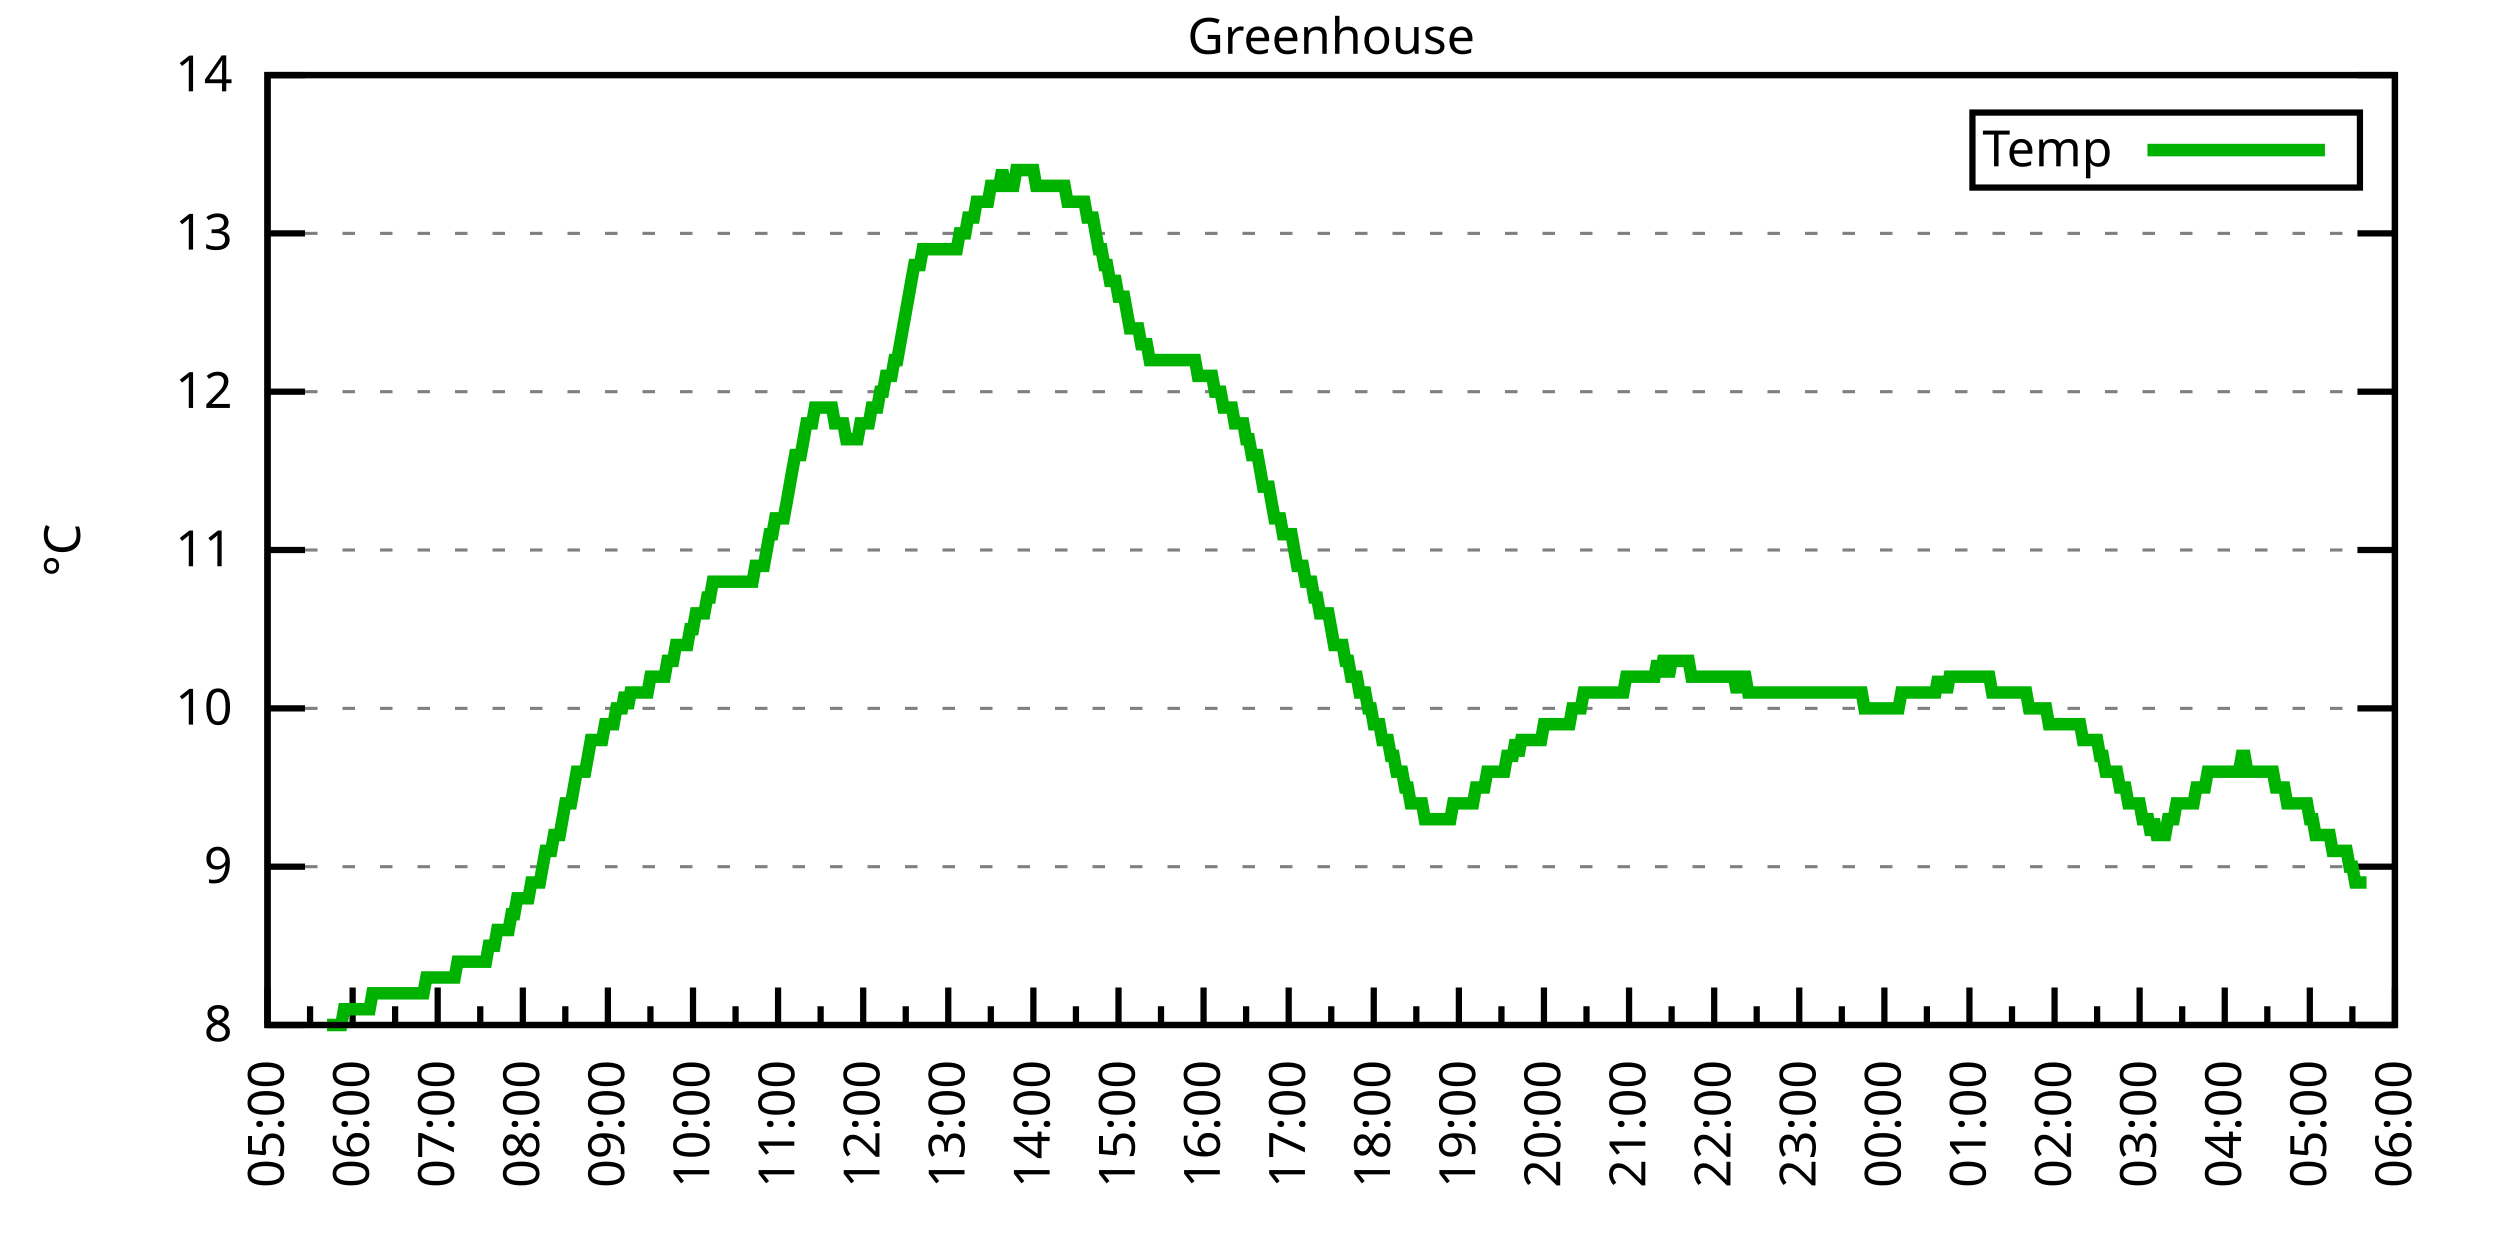
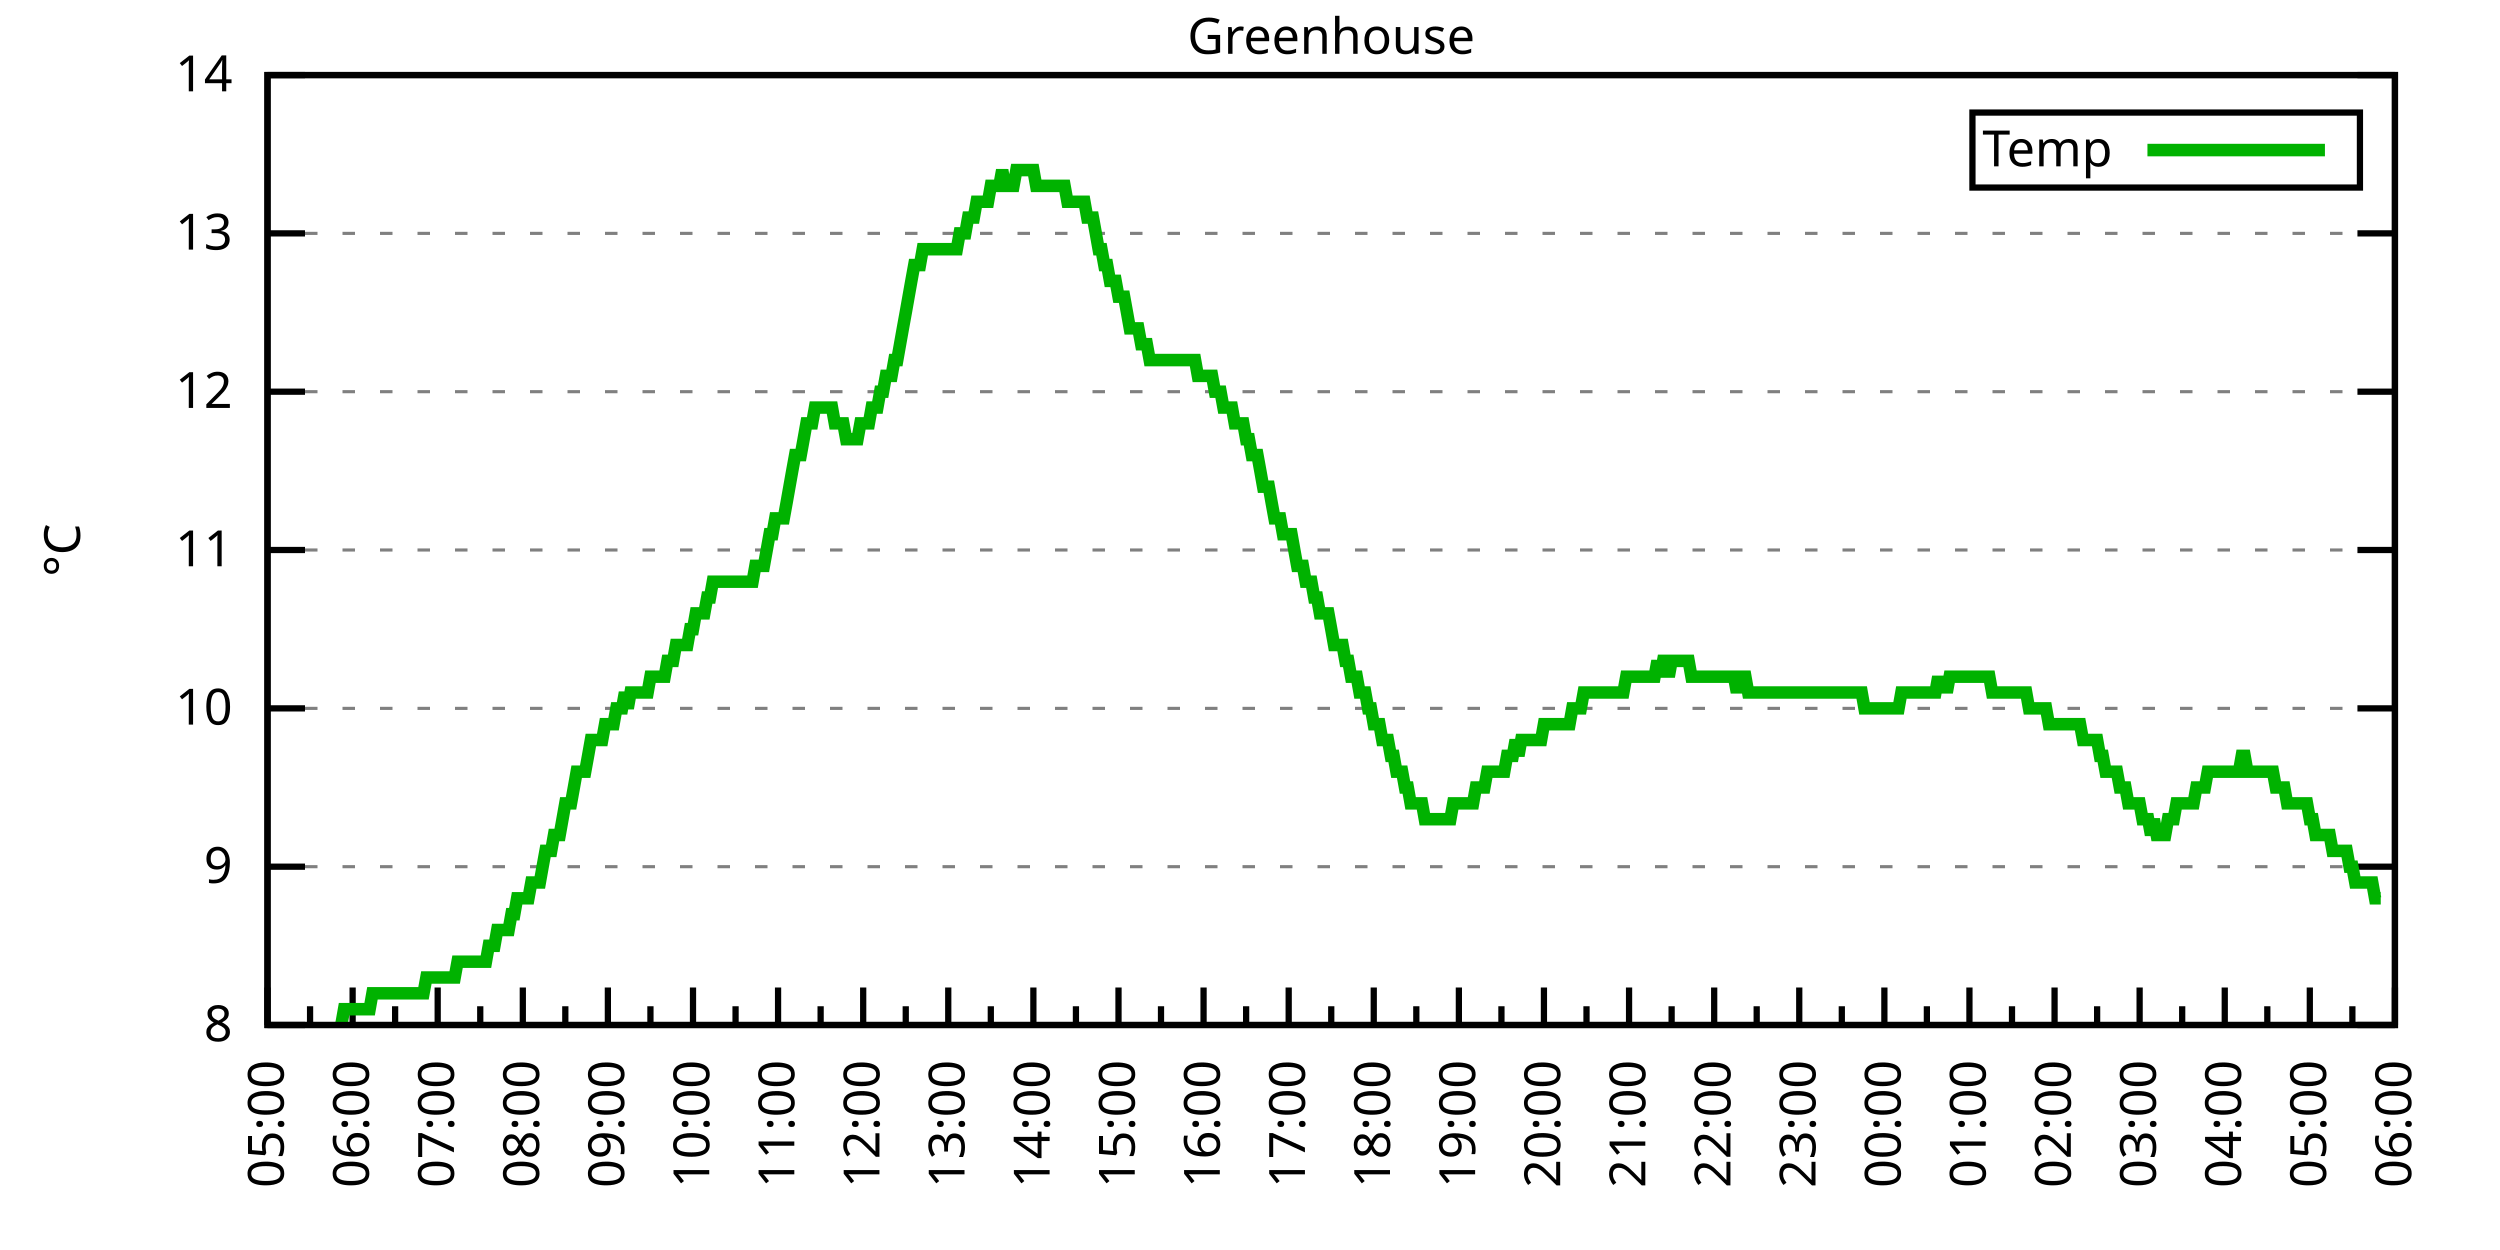
<svg xmlns="http://www.w3.org/2000/svg" xmlns:xlink="http://www.w3.org/1999/xlink" width="400" height="200" viewBox="0 0 400 200">
  <g id="gnuplot_canvas">
    <rect x="0" y="0" width="400" height="200" fill="none" />
    <defs>
      <circle id="gpDot" r="0.5" stroke-width="0.5" stroke="currentColor" />
      <path id="gpPt0" stroke-width="0.333" stroke="currentColor" d="M-1,0 h2 M0,-1 v2" />
      <path id="gpPt1" stroke-width="0.333" stroke="currentColor" d="M-1,-1 L1,1 M1,-1 L-1,1" />
      <path id="gpPt2" stroke-width="0.333" stroke="currentColor" d="M-1,0 L1,0 M0,-1 L0,1 M-1,-1 L1,1 M-1,1 L1,-1" />
      <rect id="gpPt3" stroke-width="0.333" stroke="currentColor" x="-1" y="-1" width="2" height="2" />
      <rect id="gpPt4" stroke-width="0.333" stroke="currentColor" fill="currentColor" x="-1" y="-1" width="2" height="2" />
      <circle id="gpPt5" stroke-width="0.333" stroke="currentColor" cx="0" cy="0" r="1" />
      <use xlink:href="#gpPt5" id="gpPt6" fill="currentColor" stroke="none" />
      <path id="gpPt7" stroke-width="0.333" stroke="currentColor" d="M0,-1.33 L-1.33,0.67 L1.33,0.67 z" />
      <use xlink:href="#gpPt7" id="gpPt8" fill="currentColor" stroke="none" />
      <use xlink:href="#gpPt7" id="gpPt9" stroke="currentColor" transform="rotate(180)" />
      <use xlink:href="#gpPt9" id="gpPt10" fill="currentColor" stroke="none" />
      <use xlink:href="#gpPt3" id="gpPt11" stroke="currentColor" transform="rotate(45)" />
      <use xlink:href="#gpPt11" id="gpPt12" fill="currentColor" stroke="none" />
      <path id="gpPt13" stroke-width="0.333" stroke="currentColor" d="M0,1.330 L1.265,0.411 L0.782,-1.067 L-0.782,-1.076 L-1.265,0.411 z" />
      <use xlink:href="#gpPt13" id="gpPt14" fill="currentColor" stroke="none" />
      <filter id="textbox" filterUnits="objectBoundingBox" x="0" y="0" height="1" width="1">
        <feFlood flood-color="white" flood-opacity="1" result="bgnd" />
        <feComposite in="SourceGraphic" in2="bgnd" operator="atop" />
      </filter>
      <filter id="greybox" filterUnits="objectBoundingBox" x="0" y="0" height="1" width="1">
        <feFlood flood-color="lightgrey" flood-opacity="1" result="grey" />
        <feComposite in="SourceGraphic" in2="grey" operator="atop" />
      </filter>
    </defs>
    <g fill="none" color="white" stroke="currentColor" stroke-width="1.00" stroke-linecap="butt" stroke-linejoin="miter">
</g>
    <g fill="none" color="black" stroke="currentColor" stroke-width="1.00" stroke-linecap="butt" stroke-linejoin="miter">
      <g stroke="none" shape-rendering="crispEdges">
        <polygon fill="rgb(255, 255, 255)" points="42.80,164.00 383.18,164.00 383.18,12.02 42.80,12.02 " />
      </g>
    </g>
    <g fill="none" color="black" stroke="currentColor" stroke-width="1.00" stroke-linecap="butt" stroke-linejoin="miter">
</g>
    <g fill="none" color="black" stroke="black" stroke-width="0.50" stroke-linecap="butt" stroke-linejoin="miter">
</g>
    <g fill="none" color="gray" stroke="currentColor" stroke-width="0.50" stroke-linecap="butt" stroke-linejoin="miter">
      <path stroke="gray" stroke-dasharray="2,4" class="gridline" d="M42.80,164.00 L383.19,164.00  " />
    </g>
    <g fill="none" color="gray" stroke="gray" stroke-width="1.00" stroke-linecap="butt" stroke-linejoin="miter">
</g>
    <g fill="none" color="black" stroke="currentColor" stroke-width="1.00" stroke-linecap="butt" stroke-linejoin="miter">
      <path stroke="black" d="M42.80,164.00 L48.80,164.00 M383.19,164.00 L377.19,164.00  " />
      <g transform="translate(37.20,166.60)" stroke="none" fill="black" font-family="Sans" font-size="8.00" text-anchor="end">
        <text>
          <tspan font-family="Sans"> 8</tspan>
        </text>
      </g>
    </g>
    <g fill="none" color="black" stroke="currentColor" stroke-width="1.00" stroke-linecap="butt" stroke-linejoin="miter">
</g>
    <g fill="none" color="black" stroke="black" stroke-width="0.50" stroke-linecap="butt" stroke-linejoin="miter">
</g>
    <g fill="none" color="gray" stroke="currentColor" stroke-width="0.50" stroke-linecap="butt" stroke-linejoin="miter">
      <path stroke="gray" stroke-dasharray="2,4" class="gridline" d="M42.80,138.67 L383.19,138.67  " />
    </g>
    <g fill="none" color="gray" stroke="gray" stroke-width="1.00" stroke-linecap="butt" stroke-linejoin="miter">
</g>
    <g fill="none" color="black" stroke="currentColor" stroke-width="1.00" stroke-linecap="butt" stroke-linejoin="miter">
      <path stroke="black" d="M42.80,138.67 L48.80,138.67 M383.19,138.67 L377.19,138.67  " />
      <g transform="translate(37.20,141.27)" stroke="none" fill="black" font-family="Sans" font-size="8.00" text-anchor="end">
        <text>
          <tspan font-family="Sans"> 9</tspan>
        </text>
      </g>
    </g>
    <g fill="none" color="black" stroke="currentColor" stroke-width="1.00" stroke-linecap="butt" stroke-linejoin="miter">
</g>
    <g fill="none" color="black" stroke="black" stroke-width="0.50" stroke-linecap="butt" stroke-linejoin="miter">
</g>
    <g fill="none" color="gray" stroke="currentColor" stroke-width="0.50" stroke-linecap="butt" stroke-linejoin="miter">
      <path stroke="gray" stroke-dasharray="2,4" class="gridline" d="M42.80,113.34 L383.19,113.34  " />
    </g>
    <g fill="none" color="gray" stroke="gray" stroke-width="1.00" stroke-linecap="butt" stroke-linejoin="miter">
</g>
    <g fill="none" color="black" stroke="currentColor" stroke-width="1.00" stroke-linecap="butt" stroke-linejoin="miter">
      <path stroke="black" d="M42.80,113.34 L48.80,113.34 M383.19,113.34 L377.19,113.34  " />
      <g transform="translate(37.20,115.94)" stroke="none" fill="black" font-family="Sans" font-size="8.00" text-anchor="end">
        <text>
          <tspan font-family="Sans"> 10</tspan>
        </text>
      </g>
    </g>
    <g fill="none" color="black" stroke="currentColor" stroke-width="1.00" stroke-linecap="butt" stroke-linejoin="miter">
</g>
    <g fill="none" color="black" stroke="black" stroke-width="0.50" stroke-linecap="butt" stroke-linejoin="miter">
</g>
    <g fill="none" color="gray" stroke="currentColor" stroke-width="0.50" stroke-linecap="butt" stroke-linejoin="miter">
      <path stroke="gray" stroke-dasharray="2,4" class="gridline" d="M42.80,88.00 L383.19,88.00  " />
    </g>
    <g fill="none" color="gray" stroke="gray" stroke-width="1.00" stroke-linecap="butt" stroke-linejoin="miter">
</g>
    <g fill="none" color="black" stroke="currentColor" stroke-width="1.00" stroke-linecap="butt" stroke-linejoin="miter">
      <path stroke="black" d="M42.80,88.00 L48.80,88.00 M383.19,88.00 L377.19,88.00  " />
      <g transform="translate(37.20,90.60)" stroke="none" fill="black" font-family="Sans" font-size="8.00" text-anchor="end">
        <text>
          <tspan font-family="Sans"> 11</tspan>
        </text>
      </g>
    </g>
    <g fill="none" color="black" stroke="currentColor" stroke-width="1.00" stroke-linecap="butt" stroke-linejoin="miter">
</g>
    <g fill="none" color="black" stroke="black" stroke-width="0.50" stroke-linecap="butt" stroke-linejoin="miter">
</g>
    <g fill="none" color="gray" stroke="currentColor" stroke-width="0.50" stroke-linecap="butt" stroke-linejoin="miter">
      <path stroke="gray" stroke-dasharray="2,4" class="gridline" d="M42.80,62.67 L383.19,62.67  " />
    </g>
    <g fill="none" color="gray" stroke="gray" stroke-width="1.00" stroke-linecap="butt" stroke-linejoin="miter">
</g>
    <g fill="none" color="black" stroke="currentColor" stroke-width="1.00" stroke-linecap="butt" stroke-linejoin="miter">
      <path stroke="black" d="M42.80,62.67 L48.80,62.67 M383.19,62.67 L377.19,62.67  " />
      <g transform="translate(37.20,65.27)" stroke="none" fill="black" font-family="Sans" font-size="8.00" text-anchor="end">
        <text>
          <tspan font-family="Sans"> 12</tspan>
        </text>
      </g>
    </g>
    <g fill="none" color="black" stroke="currentColor" stroke-width="1.00" stroke-linecap="butt" stroke-linejoin="miter">
</g>
    <g fill="none" color="black" stroke="black" stroke-width="0.50" stroke-linecap="butt" stroke-linejoin="miter">
</g>
    <g fill="none" color="gray" stroke="currentColor" stroke-width="0.50" stroke-linecap="butt" stroke-linejoin="miter">
      <path stroke="gray" stroke-dasharray="2,4" class="gridline" d="M42.80,37.34 L383.19,37.34  " />
    </g>
    <g fill="none" color="gray" stroke="gray" stroke-width="1.00" stroke-linecap="butt" stroke-linejoin="miter">
</g>
    <g fill="none" color="black" stroke="currentColor" stroke-width="1.00" stroke-linecap="butt" stroke-linejoin="miter">
      <path stroke="black" d="M42.80,37.34 L48.80,37.34 M383.19,37.34 L377.19,37.34  " />
      <g transform="translate(37.20,39.94)" stroke="none" fill="black" font-family="Sans" font-size="8.00" text-anchor="end">
        <text>
          <tspan font-family="Sans"> 13</tspan>
        </text>
      </g>
    </g>
    <g fill="none" color="black" stroke="currentColor" stroke-width="1.00" stroke-linecap="butt" stroke-linejoin="miter">
</g>
    <g fill="none" color="black" stroke="black" stroke-width="0.50" stroke-linecap="butt" stroke-linejoin="miter">
</g>
    <g fill="none" color="gray" stroke="currentColor" stroke-width="0.50" stroke-linecap="butt" stroke-linejoin="miter">
      <path stroke="gray" stroke-dasharray="2,4" class="gridline" d="M42.80,12.01 L383.19,12.01  " />
    </g>
    <g fill="none" color="gray" stroke="gray" stroke-width="1.00" stroke-linecap="butt" stroke-linejoin="miter">
</g>
    <g fill="none" color="black" stroke="currentColor" stroke-width="1.00" stroke-linecap="butt" stroke-linejoin="miter">
      <path stroke="black" d="M42.80,12.01 L48.80,12.01 M383.19,12.01 L377.19,12.01  " />
      <g transform="translate(37.20,14.61)" stroke="none" fill="black" font-family="Sans" font-size="8.00" text-anchor="end">
        <text>
          <tspan font-family="Sans"> 14</tspan>
        </text>
      </g>
    </g>
    <g fill="none" color="black" stroke="currentColor" stroke-width="1.00" stroke-linecap="butt" stroke-linejoin="miter">
      <path stroke="black" d="M42.80,164.00 L42.80,158.00  " />
      <g transform="translate(45.40,169.60) rotate(270)" stroke="none" fill="black" font-family="Sans" font-size="8.00" text-anchor="end">
        <text>
          <tspan font-family="Sans">05:00</tspan>
        </text>
      </g>
    </g>
    <g fill="none" color="black" stroke="currentColor" stroke-width="1.00" stroke-linecap="butt" stroke-linejoin="miter">
      <path stroke="black" d="M49.61,164.00 L49.61,161.00 M56.42,164.00 L56.42,158.00  " />
      <g transform="translate(59.02,169.60) rotate(270)" stroke="none" fill="black" font-family="Sans" font-size="8.00" text-anchor="end">
        <text>
          <tspan font-family="Sans">06:00</tspan>
        </text>
      </g>
    </g>
    <g fill="none" color="black" stroke="currentColor" stroke-width="1.00" stroke-linecap="butt" stroke-linejoin="miter">
      <path stroke="black" d="M63.22,164.00 L63.22,161.00 M70.03,164.00 L70.03,158.00  " />
      <g transform="translate(72.63,169.60) rotate(270)" stroke="none" fill="black" font-family="Sans" font-size="8.00" text-anchor="end">
        <text>
          <tspan font-family="Sans">07:00</tspan>
        </text>
      </g>
    </g>
    <g fill="none" color="black" stroke="currentColor" stroke-width="1.00" stroke-linecap="butt" stroke-linejoin="miter">
      <path stroke="black" d="M76.84,164.00 L76.84,161.00 M83.65,164.00 L83.65,158.00  " />
      <g transform="translate(86.25,169.60) rotate(270)" stroke="none" fill="black" font-family="Sans" font-size="8.00" text-anchor="end">
        <text>
          <tspan font-family="Sans">08:00</tspan>
        </text>
      </g>
    </g>
    <g fill="none" color="black" stroke="currentColor" stroke-width="1.00" stroke-linecap="butt" stroke-linejoin="miter">
      <path stroke="black" d="M90.45,164.00 L90.45,161.00 M97.26,164.00 L97.26,158.00  " />
      <g transform="translate(99.86,169.60) rotate(270)" stroke="none" fill="black" font-family="Sans" font-size="8.00" text-anchor="end">
        <text>
          <tspan font-family="Sans">09:00</tspan>
        </text>
      </g>
    </g>
    <g fill="none" color="black" stroke="currentColor" stroke-width="1.00" stroke-linecap="butt" stroke-linejoin="miter">
      <path stroke="black" d="M104.07,164.00 L104.07,161.00 M110.88,164.00 L110.88,158.00  " />
      <g transform="translate(113.48,169.60) rotate(270)" stroke="none" fill="black" font-family="Sans" font-size="8.00" text-anchor="end">
        <text>
          <tspan font-family="Sans">10:00</tspan>
        </text>
      </g>
    </g>
    <g fill="none" color="black" stroke="currentColor" stroke-width="1.00" stroke-linecap="butt" stroke-linejoin="miter">
      <path stroke="black" d="M117.69,164.00 L117.69,161.00 M124.49,164.00 L124.49,158.00  " />
      <g transform="translate(127.09,169.60) rotate(270)" stroke="none" fill="black" font-family="Sans" font-size="8.00" text-anchor="end">
        <text>
          <tspan font-family="Sans">11:00</tspan>
        </text>
      </g>
    </g>
    <g fill="none" color="black" stroke="currentColor" stroke-width="1.00" stroke-linecap="butt" stroke-linejoin="miter">
      <path stroke="black" d="M131.30,164.00 L131.30,161.00 M138.11,164.00 L138.11,158.00  " />
      <g transform="translate(140.71,169.60) rotate(270)" stroke="none" fill="black" font-family="Sans" font-size="8.00" text-anchor="end">
        <text>
          <tspan font-family="Sans">12:00</tspan>
        </text>
      </g>
    </g>
    <g fill="none" color="black" stroke="currentColor" stroke-width="1.00" stroke-linecap="butt" stroke-linejoin="miter">
      <path stroke="black" d="M144.92,164.00 L144.92,161.00 M151.72,164.00 L151.72,158.00  " />
      <g transform="translate(154.32,169.60) rotate(270)" stroke="none" fill="black" font-family="Sans" font-size="8.00" text-anchor="end">
        <text>
          <tspan font-family="Sans">13:00</tspan>
        </text>
      </g>
    </g>
    <g fill="none" color="black" stroke="currentColor" stroke-width="1.00" stroke-linecap="butt" stroke-linejoin="miter">
      <path stroke="black" d="M158.53,164.00 L158.53,161.00 M165.34,164.00 L165.34,158.00  " />
      <g transform="translate(167.94,169.60) rotate(270)" stroke="none" fill="black" font-family="Sans" font-size="8.00" text-anchor="end">
        <text>
          <tspan font-family="Sans">14:00</tspan>
        </text>
      </g>
    </g>
    <g fill="none" color="black" stroke="currentColor" stroke-width="1.00" stroke-linecap="butt" stroke-linejoin="miter">
      <path stroke="black" d="M172.15,164.00 L172.15,161.00 M178.96,164.00 L178.96,158.00  " />
      <g transform="translate(181.56,169.60) rotate(270)" stroke="none" fill="black" font-family="Sans" font-size="8.00" text-anchor="end">
        <text>
          <tspan font-family="Sans">15:00</tspan>
        </text>
      </g>
    </g>
    <g fill="none" color="black" stroke="currentColor" stroke-width="1.00" stroke-linecap="butt" stroke-linejoin="miter">
      <path stroke="black" d="M185.76,164.00 L185.76,161.00 M192.57,164.00 L192.57,158.00  " />
      <g transform="translate(195.17,169.60) rotate(270)" stroke="none" fill="black" font-family="Sans" font-size="8.00" text-anchor="end">
        <text>
          <tspan font-family="Sans">16:00</tspan>
        </text>
      </g>
    </g>
    <g fill="none" color="black" stroke="currentColor" stroke-width="1.00" stroke-linecap="butt" stroke-linejoin="miter">
      <path stroke="black" d="M199.38,164.00 L199.38,161.00 M206.19,164.00 L206.19,158.00  " />
      <g transform="translate(208.79,169.60) rotate(270)" stroke="none" fill="black" font-family="Sans" font-size="8.00" text-anchor="end">
        <text>
          <tspan font-family="Sans">17:00</tspan>
        </text>
      </g>
    </g>
    <g fill="none" color="black" stroke="currentColor" stroke-width="1.00" stroke-linecap="butt" stroke-linejoin="miter">
      <path stroke="black" d="M213.00,164.00 L213.00,161.00 M219.80,164.00 L219.80,158.00  " />
      <g transform="translate(222.40,169.60) rotate(270)" stroke="none" fill="black" font-family="Sans" font-size="8.00" text-anchor="end">
        <text>
          <tspan font-family="Sans">18:00</tspan>
        </text>
      </g>
    </g>
    <g fill="none" color="black" stroke="currentColor" stroke-width="1.00" stroke-linecap="butt" stroke-linejoin="miter">
      <path stroke="black" d="M226.61,164.00 L226.61,161.00 M233.42,164.00 L233.42,158.00  " />
      <g transform="translate(236.02,169.60) rotate(270)" stroke="none" fill="black" font-family="Sans" font-size="8.00" text-anchor="end">
        <text>
          <tspan font-family="Sans">19:00</tspan>
        </text>
      </g>
    </g>
    <g fill="none" color="black" stroke="currentColor" stroke-width="1.00" stroke-linecap="butt" stroke-linejoin="miter">
      <path stroke="black" d="M240.23,164.00 L240.23,161.00 M247.03,164.00 L247.03,158.00  " />
      <g transform="translate(249.63,169.60) rotate(270)" stroke="none" fill="black" font-family="Sans" font-size="8.00" text-anchor="end">
        <text>
          <tspan font-family="Sans">20:00</tspan>
        </text>
      </g>
    </g>
    <g fill="none" color="black" stroke="currentColor" stroke-width="1.00" stroke-linecap="butt" stroke-linejoin="miter">
      <path stroke="black" d="M253.84,164.00 L253.84,161.00 M260.65,164.00 L260.65,158.00  " />
      <g transform="translate(263.25,169.60) rotate(270)" stroke="none" fill="black" font-family="Sans" font-size="8.00" text-anchor="end">
        <text>
          <tspan font-family="Sans">21:00</tspan>
        </text>
      </g>
    </g>
    <g fill="none" color="black" stroke="currentColor" stroke-width="1.00" stroke-linecap="butt" stroke-linejoin="miter">
      <path stroke="black" d="M267.46,164.00 L267.46,161.00 M274.27,164.00 L274.27,158.00  " />
      <g transform="translate(276.87,169.60) rotate(270)" stroke="none" fill="black" font-family="Sans" font-size="8.00" text-anchor="end">
        <text>
          <tspan font-family="Sans">22:00</tspan>
        </text>
      </g>
    </g>
    <g fill="none" color="black" stroke="currentColor" stroke-width="1.00" stroke-linecap="butt" stroke-linejoin="miter">
      <path stroke="black" d="M281.07,164.00 L281.07,161.00 M287.88,164.00 L287.88,158.00  " />
      <g transform="translate(290.48,169.60) rotate(270)" stroke="none" fill="black" font-family="Sans" font-size="8.00" text-anchor="end">
        <text>
          <tspan font-family="Sans">23:00</tspan>
        </text>
      </g>
    </g>
    <g fill="none" color="black" stroke="currentColor" stroke-width="1.00" stroke-linecap="butt" stroke-linejoin="miter">
      <path stroke="black" d="M294.69,164.00 L294.69,161.00 M301.50,164.00 L301.50,158.00  " />
      <g transform="translate(304.10,169.60) rotate(270)" stroke="none" fill="black" font-family="Sans" font-size="8.00" text-anchor="end">
        <text>
          <tspan font-family="Sans">00:00</tspan>
        </text>
      </g>
    </g>
    <g fill="none" color="black" stroke="currentColor" stroke-width="1.00" stroke-linecap="butt" stroke-linejoin="miter">
      <path stroke="black" d="M308.30,164.00 L308.30,161.00 M315.11,164.00 L315.11,158.00  " />
      <g transform="translate(317.71,169.60) rotate(270)" stroke="none" fill="black" font-family="Sans" font-size="8.00" text-anchor="end">
        <text>
          <tspan font-family="Sans">01:00</tspan>
        </text>
      </g>
    </g>
    <g fill="none" color="black" stroke="currentColor" stroke-width="1.00" stroke-linecap="butt" stroke-linejoin="miter">
      <path stroke="black" d="M321.92,164.00 L321.92,161.00 M328.73,164.00 L328.73,158.00  " />
      <g transform="translate(331.33,169.60) rotate(270)" stroke="none" fill="black" font-family="Sans" font-size="8.00" text-anchor="end">
        <text>
          <tspan font-family="Sans">02:00</tspan>
        </text>
      </g>
    </g>
    <g fill="none" color="black" stroke="currentColor" stroke-width="1.00" stroke-linecap="butt" stroke-linejoin="miter">
      <path stroke="black" d="M335.54,164.00 L335.54,161.00 M342.34,164.00 L342.34,158.00  " />
      <g transform="translate(344.94,169.60) rotate(270)" stroke="none" fill="black" font-family="Sans" font-size="8.00" text-anchor="end">
        <text>
          <tspan font-family="Sans">03:00</tspan>
        </text>
      </g>
    </g>
    <g fill="none" color="black" stroke="currentColor" stroke-width="1.00" stroke-linecap="butt" stroke-linejoin="miter">
      <path stroke="black" d="M349.15,164.00 L349.15,161.00 M355.96,164.00 L355.96,158.00  " />
      <g transform="translate(358.56,169.60) rotate(270)" stroke="none" fill="black" font-family="Sans" font-size="8.00" text-anchor="end">
        <text>
          <tspan font-family="Sans">04:00</tspan>
        </text>
      </g>
    </g>
    <g fill="none" color="black" stroke="currentColor" stroke-width="1.00" stroke-linecap="butt" stroke-linejoin="miter">
      <path stroke="black" d="M362.77,164.00 L362.77,161.00 M369.57,164.00 L369.57,158.00  " />
      <g transform="translate(372.17,169.60) rotate(270)" stroke="none" fill="black" font-family="Sans" font-size="8.00" text-anchor="end">
        <text>
          <tspan font-family="Sans">05:00</tspan>
        </text>
      </g>
    </g>
    <g fill="none" color="black" stroke="currentColor" stroke-width="1.00" stroke-linecap="butt" stroke-linejoin="miter">
      <path stroke="black" d="M376.38,164.00 L376.38,161.00 M383.19,164.00 L383.19,158.00  " />
      <g transform="translate(385.79,169.60) rotate(270)" stroke="none" fill="black" font-family="Sans" font-size="8.00" text-anchor="end">
        <text>
          <tspan font-family="Sans">06:00</tspan>
        </text>
      </g>
    </g>
    <g fill="none" color="black" stroke="currentColor" stroke-width="1.00" stroke-linecap="butt" stroke-linejoin="miter">
</g>
    <g fill="none" color="black" stroke="currentColor" stroke-width="1.00" stroke-linecap="butt" stroke-linejoin="miter">
      <path stroke="black" d="M42.80,12.01 L42.80,164.00 L383.19,164.00 L383.19,12.01 L42.80,12.01 Z  " />
    </g>
    <g fill="none" color="black" stroke="currentColor" stroke-width="1.00" stroke-linecap="butt" stroke-linejoin="miter">
      <g transform="translate(12.80,88.01) rotate(270)" stroke="none" fill="black" font-family="Sans" font-size="8.00" text-anchor="middle">
        <text>
          <tspan font-family="Sans">°C</tspan>
        </text>
      </g>
    </g>
    <g fill="none" color="black" stroke="currentColor" stroke-width="1.00" stroke-linecap="butt" stroke-linejoin="miter">
</g>
    <g fill="none" color="black" stroke="currentColor" stroke-width="1.00" stroke-linecap="butt" stroke-linejoin="miter">
      <path stroke="black" d="M315.59,30.01 L315.59,18.01 L377.59,18.01 L377.59,30.01 L315.59,30.01 Z  " />
    </g>
    <g id="Greenhouse_plot_1">
      <g fill="none" color="white" stroke="black" stroke-width="2.00" stroke-linecap="butt" stroke-linejoin="miter">
</g>
      <g fill="none" color="black" stroke="currentColor" stroke-width="2.00" stroke-linecap="butt" stroke-linejoin="miter">
        <g transform="translate(337.99,26.61)" stroke="none" fill="black" font-family="Sans" font-size="8.00" text-anchor="end">
          <text>
            <tspan font-family="Sans">Temp</tspan>
          </text>
        </g>
      </g>
      <g fill="none" color="black" stroke="currentColor" stroke-width="2.00" stroke-linecap="butt" stroke-linejoin="miter">
-         <path stroke="rgb(  0, 178,   0)" d="M343.59,24.01 L371.99,24.01 M52.33,164.00 L52.78,164.00 L53.24,164.00 L53.69,164.00 L54.15,164.00 L54.60,164.00   L55.05,161.47 L55.51,161.47 L55.96,161.47 L56.42,161.47 L56.87,161.47 L57.32,161.47 L57.78,161.47 L58.23,161.47   L58.68,161.47 L59.14,161.47 L59.59,158.93 L60.05,158.93 L60.50,158.93 L60.95,158.93 L61.41,158.93 L61.86,158.93   L62.32,158.93 L62.77,158.93 L63.22,158.93 L63.68,158.93 L64.13,158.93 L64.58,158.93 L65.04,158.93 L65.49,158.93   L65.95,158.93 L66.40,158.93 L66.85,158.93 L67.31,158.93 L67.76,158.93 L68.22,156.40 L68.67,156.40 L69.12,156.40   L69.58,156.40 L70.03,156.40 L70.49,156.40 L70.94,156.40 L71.39,156.40 L71.85,156.40 L72.30,156.40 L72.75,156.40   L73.21,153.87 L73.66,153.87 L74.12,153.87 L74.57,153.87 L75.02,153.87 L75.48,153.87 L75.93,153.87 L76.39,153.87   L76.84,153.87 L77.29,153.87 L77.75,153.87 L78.20,151.33 L78.65,151.33 L79.11,151.33 L79.56,148.80 L80.02,148.80   L80.47,148.80 L80.92,148.80 L81.38,148.80 L81.83,146.27 L82.29,146.27 L82.74,143.73 L83.19,143.73 L83.65,143.73   L84.10,143.73 L84.55,143.73 L85.01,141.20 L85.46,141.20 L85.92,141.20 L86.37,141.20 L86.82,138.67 L87.28,136.14   L87.73,136.14 L88.19,136.14 L88.64,133.60 L89.09,133.60 L89.55,133.60 L90.00,131.07 L90.45,128.54 L90.91,128.54   L91.36,128.54 L91.82,126.00 L92.27,123.47 L92.72,123.47 L93.18,123.47 L93.63,123.47 L94.09,120.94 L94.54,118.40   L94.99,118.40 L95.45,118.40 L95.90,118.40 L96.35,118.40 L96.81,115.87 L97.26,115.87 L97.72,115.87 L98.17,115.87   L98.62,113.34 L99.08,113.34 L99.53,113.34 L99.99,110.80 L100.44,113.34 L100.89,110.80 L101.35,110.80 L101.80,110.80   L102.25,110.80 L102.71,110.80 L103.16,110.80 L103.62,110.80 L104.07,108.27 L104.52,108.27 L104.98,108.27 L105.43,108.27   L105.89,108.27 L106.34,108.27 L106.79,105.74 L107.25,105.74 L107.70,105.74 L108.15,103.20 L108.61,103.20 L109.06,103.20   L109.52,103.20 L109.97,103.20 L110.42,100.67 L110.88,100.67 L111.33,98.14 L111.79,98.14 L112.24,98.14 L112.69,98.14   L113.15,95.60 L113.60,95.60 L114.05,93.07 L114.51,93.07 L114.96,93.07 L115.42,93.07 L115.87,93.07 L116.32,93.07   L116.78,93.07 L117.23,93.07 L117.69,93.07 L118.14,93.07 L118.59,93.07 L119.05,93.07 L119.50,93.07 L119.96,93.07   L120.41,93.07 L120.86,90.54 L121.32,90.54 L121.77,90.54 L122.22,90.54 L122.68,88.00 L123.13,85.47 L123.59,85.47   L124.04,82.94 L124.49,82.94 L124.95,82.94 L125.40,82.94 L125.86,80.41 L126.31,77.87 L126.76,75.34 L127.22,72.81   L127.67,72.81 L128.12,72.81 L128.58,70.27 L129.03,67.74 L129.49,67.74 L129.94,67.74 L130.39,65.21 L130.85,65.21   L131.30,65.21 L131.76,65.21 L132.21,65.21 L132.66,65.21 L133.12,65.21 L133.57,67.74 L134.02,67.74 L134.48,67.74   L134.93,67.74 L135.39,70.27 L135.84,70.27 L136.29,70.27 L136.75,70.27 L137.20,70.27 L137.66,67.74 L138.11,67.74   L138.56,67.74 L139.02,67.74 L139.47,65.21 L139.92,65.21 L140.38,65.21 L140.83,62.67 L141.29,62.67 L141.74,60.14   L142.19,60.14 L142.65,60.14 L143.10,57.61 L143.56,57.61 L144.01,55.07 L144.46,52.54 L144.92,50.01 L145.37,47.47   L145.82,44.94 L146.28,42.41 L146.73,42.41 L147.19,42.41 L147.64,39.87 L148.09,39.87 L148.55,39.87 L149.00,39.87   L149.46,39.87 L149.91,39.87 L150.36,39.87 L150.82,39.87 L151.27,39.87 L151.72,39.87 L152.18,39.87 L152.63,39.87   L153.09,39.87 L153.54,37.34 L153.99,37.34 L154.45,37.34 L154.90,34.81 L155.36,34.81 L155.81,34.81 L156.26,32.28   L156.72,32.28 L157.17,32.28 L157.62,32.28 L158.08,32.28 L158.53,29.74 L158.99,29.74 L159.44,29.74 L159.89,29.74   L160.35,27.21 L160.80,29.74 L161.26,29.74 L161.71,29.74 L162.16,29.74 L162.62,27.21 L163.07,27.21 L163.52,27.21   L163.98,27.21 L164.43,27.21 L164.89,27.21 L165.34,27.21 L165.79,29.74 L166.25,29.74 L166.70,29.74 L167.16,29.74   L167.61,29.74 L168.06,29.74 L168.52,29.74 L168.97,29.74 L169.43,29.74 L169.88,29.74 L170.33,29.74 L170.79,32.28   L171.24,32.28 L171.69,32.28 L172.15,32.28 L172.60,32.28 L173.06,32.28 L173.51,32.28 L173.96,34.81 L174.42,34.81   L174.87,34.81 L175.33,37.34 L175.78,39.87 L176.23,39.87 L176.69,42.41 L177.14,42.41 L177.59,44.94 L178.05,44.94   L178.50,44.94 L178.96,47.47 L179.41,47.47 L179.86,47.47 L180.32,50.01 L180.77,52.54 L181.23,52.54 L181.68,52.54   L182.13,52.54 L182.59,55.07 L183.04,55.07 L183.49,55.07 L183.95,57.61 L184.40,57.61 L184.86,57.61 L185.31,57.61   L185.76,57.61 L186.22,57.61 L186.67,57.61 L187.13,57.61 L187.58,57.61 L188.03,57.61 L188.49,57.61 L188.94,57.61   L189.39,57.61 L189.85,57.61 L190.30,57.61 L190.76,57.61 L191.21,57.61 L191.66,60.14 L192.12,60.14 L192.57,60.14   L193.03,60.14 L193.48,60.14 L193.93,60.14 L194.39,62.67 L194.84,62.67 L195.29,62.67 L195.75,65.21 L196.20,65.21   L196.66,65.21 L197.11,65.21 L197.56,67.74 L198.02,67.74 L198.47,67.74 L198.93,67.74 L199.38,70.27 L199.83,70.27   L200.29,72.81 L200.74,72.81 L201.19,72.81 L201.65,75.34 L202.10,77.87 L202.56,77.87 L203.01,77.87 L203.46,80.41   L203.92,82.94 L204.37,82.94 L204.83,82.94 L205.28,85.47 L205.73,85.47 L206.19,85.47 L206.64,85.47 L207.09,88.00   L207.55,90.54 L208.00,90.54 L208.46,90.54 L208.91,93.07 L209.36,93.07 L209.82,93.07 L210.27,95.60 L210.73,95.60   L211.18,98.14 L211.63,98.14 L212.09,98.14 L212.54,98.14 L213.00,100.67 L213.45,103.20 L213.90,103.20 L214.36,103.20   L214.81,103.20 L215.26,105.74 L215.72,105.74 L216.17,108.27 L216.63,108.27 L217.08,108.27 L217.53,110.80 L217.99,110.80   L218.44,110.80 L218.90,113.34 L219.35,113.34 L219.80,115.87 L220.26,115.87 L220.71,115.87 L221.16,118.40 L221.62,118.40   L222.07,118.40 L222.53,120.94 L222.98,120.94 L223.43,123.47 L223.89,123.47 L224.34,123.47 L224.80,126.00 L225.25,126.00   L225.70,128.54 L226.16,128.54 L226.61,128.54 L227.06,128.54 L227.52,128.54 L227.97,131.07 L228.43,131.07 L228.88,131.07   L229.33,131.07 L229.79,131.07 L230.24,131.07 L230.70,131.07 L231.15,131.07 L231.60,131.07 L232.06,131.07 L232.51,128.54   L232.96,128.54 L233.42,128.54 L233.87,128.54 L234.33,128.54 L234.78,128.54 L235.23,128.54 L235.69,128.54 L236.14,126.00   L236.60,126.00 L237.05,126.00 L237.50,126.00 L237.96,123.47 L238.41,123.47 L238.86,123.47 L239.32,123.47 L239.77,123.47   L240.23,123.47 L240.68,123.47 L241.13,120.94 L241.59,120.94 L242.04,120.94 L242.50,118.40 L242.95,120.94 L243.40,118.40   L243.86,118.40 L244.31,118.40 L244.76,118.40 L245.22,118.40 L245.67,118.40 L246.13,118.40 L246.58,118.40 L247.03,115.87   L247.49,115.87 L247.94,115.87 L248.40,115.87 L248.85,115.87 L249.30,115.87 L249.76,115.87 L250.21,115.87 L250.66,115.87   L251.12,115.87 L251.57,113.34 L252.03,113.34 L252.48,113.34 L252.93,113.34 L253.39,110.80 L253.84,110.80 L254.30,110.80   L254.75,110.80 L255.20,110.80 L255.66,110.80 L256.11,110.80 L256.56,110.80 L257.02,110.80 L257.47,110.80 L257.93,110.80   L258.38,110.80 L258.83,110.80 L259.29,110.80 L259.74,110.80 L260.20,108.27 L260.65,108.27 L261.10,108.27 L261.56,108.27   L262.01,108.27 L262.47,108.27 L262.92,108.27 L263.37,108.27 L263.83,108.27 L264.28,108.27 L264.73,108.27 L265.19,105.74   L265.64,108.27 L266.10,105.74 L266.55,105.74 L267.00,108.27 L267.46,105.74 L267.91,105.74 L268.37,105.74 L268.82,105.74   L269.27,105.74 L269.73,105.74 L270.18,105.74 L270.63,108.27 L271.09,108.27 L271.54,108.27 L272.00,108.27 L272.45,108.27   L272.90,108.27 L273.36,108.27 L273.81,108.27 L274.27,108.27 L274.72,108.27 L275.17,108.27 L275.63,108.27 L276.08,108.27   L276.53,108.27 L276.99,108.27 L277.44,108.27 L277.90,110.80 L278.35,108.27 L278.80,108.27 L279.26,108.27 L279.71,110.80   L280.17,110.80 L280.62,110.80 L281.07,110.80 L281.53,110.80 L281.98,110.80 L282.43,110.80 L282.89,110.80 L283.34,110.80   L283.80,110.80 L284.25,110.80 L284.70,110.80 L285.16,110.80 L285.61,110.80 L286.07,110.80 L286.52,110.80 L286.97,110.80   L287.43,110.80 L287.88,110.80 L288.33,110.80 L288.79,110.80 L289.24,110.80 L289.70,110.80 L290.15,110.80 L290.60,110.80   L291.06,110.80 L291.51,110.80 L291.97,110.80 L292.42,110.80 L292.87,110.80 L293.33,110.80 L293.78,110.80 L294.23,110.80   L294.69,110.80 L295.14,110.80 L295.60,110.80 L296.05,110.80 L296.50,110.80 L296.96,110.80 L297.41,110.80 L297.87,110.80   L298.32,113.34 L298.77,113.34 L299.23,113.34 L299.68,113.34 L300.13,113.34 L300.59,113.34 L301.04,113.34 L301.50,113.34   L301.95,113.34 L302.40,113.34 L302.86,113.34 L303.31,113.34 L303.77,113.34 L304.22,110.80 L304.67,110.80 L305.13,110.80   L305.58,110.80 L306.03,110.80 L306.49,110.80 L306.94,110.80 L307.40,110.80 L307.85,110.80 L308.30,110.80 L308.76,110.80   L309.21,110.80 L309.67,110.80 L310.12,108.27 L310.57,110.80 L311.03,108.27 L311.48,110.80 L311.94,108.27 L312.39,108.27   L312.84,108.27 L313.30,108.27 L313.75,108.27 L314.20,108.27 L314.66,108.27 L315.11,108.27 L315.57,108.27 L316.02,108.27   L316.47,108.27 L316.93,108.27 L317.38,108.27 L317.84,108.27 L318.29,108.27 L318.74,110.80 L319.20,110.80 L319.65,110.80   L320.10,110.80 L320.56,110.80 L321.01,110.80 L321.47,110.80 L321.92,110.80 L322.37,110.80 L322.83,110.80 L323.28,110.80   L323.74,110.80 L324.19,110.80 L324.64,113.34 L325.10,113.34 L325.55,113.34 L326.00,113.34 L326.46,113.34 L326.91,113.34   L327.37,113.34 L327.82,115.87 L328.27,115.87 L328.73,115.87 L329.18,115.87 L329.64,115.87 L330.09,115.87 L330.54,115.87   L331.00,115.87 L331.45,115.87 L331.90,115.87 L332.36,115.87 L332.81,115.87 L333.27,118.40 L333.72,118.40 L334.17,118.40   L334.63,118.40 L335.08,118.40 L335.54,118.40 L335.99,120.94 L336.44,120.94 L336.90,123.47 L337.35,123.47 L337.80,123.47   L338.26,123.47 L338.71,123.47 L339.17,126.00 L339.62,126.00 L340.07,126.00 L340.53,128.54 L340.98,128.54 L341.44,128.54   L341.89,128.54 L342.34,128.54 L342.80,131.07 L343.25,131.07 L343.70,131.07 L344.16,133.60 L344.61,131.07 L345.07,133.60   L345.52,133.60 L345.97,133.60 L346.43,133.60 L346.88,131.07 L347.34,131.07 L347.79,131.07 L348.24,128.54 L348.70,128.54   L349.15,128.54 L349.60,128.54 L350.06,128.54 L350.51,128.54 L350.97,128.54 L351.42,126.00 L351.87,126.00 L352.33,126.00   L352.78,126.00 L353.24,123.47 L353.69,123.47 L354.14,123.47 L354.60,123.47 L355.05,123.47 L355.50,123.47 L355.96,123.47   L356.41,123.47 L356.87,123.47 L357.32,123.47 L357.77,123.47 L358.23,123.47 L358.68,120.94 L359.14,120.94 L359.59,123.47   L360.04,123.47 L360.50,123.47 L360.95,123.47 L361.41,123.47 L361.86,123.47 L362.31,123.47 L362.77,123.47 L363.22,123.47   L363.67,123.47 L364.13,126.00 L364.58,126.00 L365.04,126.00 L365.49,126.00 L365.94,128.54 L366.40,128.54 L366.85,128.54   L367.31,128.54 L367.76,128.54 L368.21,128.54 L368.67,128.54 L369.12,128.54 L369.57,131.07 L370.03,131.07 L370.48,133.60   L370.94,133.60 L371.39,133.60 L371.84,133.60 L372.30,133.60 L372.75,133.60 L373.21,136.14 L373.66,136.14 L374.11,136.14   L374.57,136.14 L375.02,136.14 L375.47,136.14 L375.93,138.67 L376.38,138.67 L376.84,141.20 L377.29,141.20 L377.74,141.20   L378.20,141.20 L378.65,141.20  " />
+         <path stroke="rgb(  0, 178,   0)" d="M343.59,24.01 L371.99,24.01 M54.60,164.00 L55.05,161.47 L55.51,161.47 L55.96,161.47 L56.42,161.47 L56.87,161.47   L57.32,161.47 L57.78,161.47 L58.23,161.47 L58.68,161.47 L59.14,161.47 L59.59,158.93 L60.05,158.93 L60.50,158.93   L60.95,158.93 L61.41,158.93 L61.86,158.93 L62.32,158.93 L62.77,158.93 L63.22,158.93 L63.68,158.93 L64.13,158.93   L64.58,158.93 L65.04,158.93 L65.49,158.93 L65.95,158.93 L66.40,158.93 L66.85,158.93 L67.31,158.93 L67.76,158.93   L68.22,156.40 L68.67,156.40 L69.12,156.40 L69.58,156.40 L70.03,156.40 L70.49,156.40 L70.94,156.40 L71.39,156.40   L71.85,156.40 L72.30,156.40 L72.75,156.40 L73.21,153.87 L73.66,153.87 L74.12,153.87 L74.57,153.87 L75.02,153.87   L75.48,153.87 L75.93,153.87 L76.39,153.87 L76.84,153.87 L77.29,153.87 L77.75,153.87 L78.20,151.33 L78.65,151.33   L79.11,151.33 L79.56,148.80 L80.02,148.80 L80.47,148.80 L80.92,148.80 L81.38,148.80 L81.83,146.27 L82.29,146.27   L82.74,143.73 L83.19,143.73 L83.65,143.73 L84.10,143.73 L84.55,143.73 L85.01,141.20 L85.46,141.20 L85.92,141.20   L86.37,141.20 L86.82,138.67 L87.28,136.14 L87.73,136.14 L88.19,136.14 L88.64,133.60 L89.09,133.60 L89.55,133.60   L90.00,131.07 L90.45,128.54 L90.91,128.54 L91.36,128.54 L91.82,126.00 L92.27,123.47 L92.72,123.47 L93.18,123.47   L93.63,123.47 L94.09,120.94 L94.54,118.40 L94.99,118.40 L95.45,118.40 L95.90,118.40 L96.35,118.40 L96.81,115.87   L97.26,115.87 L97.72,115.87 L98.17,115.87 L98.62,113.34 L99.08,113.34 L99.53,113.34 L99.99,110.80 L100.44,113.34   L100.89,110.80 L101.35,110.80 L101.80,110.80 L102.25,110.80 L102.71,110.80 L103.16,110.80 L103.62,110.80 L104.07,108.27   L104.52,108.27 L104.98,108.27 L105.43,108.27 L105.89,108.27 L106.34,108.27 L106.79,105.74 L107.25,105.74 L107.70,105.74   L108.15,103.20 L108.61,103.20 L109.06,103.20 L109.52,103.20 L109.97,103.20 L110.42,100.67 L110.88,100.67 L111.33,98.14   L111.79,98.14 L112.24,98.14 L112.69,98.14 L113.15,95.60 L113.60,95.60 L114.05,93.07 L114.51,93.07 L114.96,93.07   L115.42,93.07 L115.87,93.07 L116.32,93.07 L116.78,93.07 L117.23,93.07 L117.69,93.07 L118.14,93.07 L118.59,93.07   L119.05,93.07 L119.50,93.07 L119.96,93.07 L120.41,93.07 L120.86,90.54 L121.32,90.54 L121.77,90.54 L122.22,90.54   L122.68,88.00 L123.13,85.47 L123.59,85.47 L124.04,82.94 L124.49,82.94 L124.95,82.94 L125.40,82.94 L125.86,80.41   L126.31,77.87 L126.76,75.34 L127.22,72.81 L127.67,72.81 L128.12,72.81 L128.58,70.27 L129.03,67.74 L129.49,67.74   L129.94,67.74 L130.39,65.21 L130.85,65.21 L131.30,65.21 L131.76,65.21 L132.21,65.21 L132.66,65.21 L133.12,65.21   L133.57,67.74 L134.02,67.74 L134.48,67.74 L134.93,67.74 L135.39,70.27 L135.84,70.27 L136.29,70.27 L136.75,70.27   L137.20,70.27 L137.66,67.74 L138.11,67.74 L138.56,67.74 L139.02,67.74 L139.47,65.21 L139.92,65.21 L140.38,65.21   L140.83,62.67 L141.29,62.67 L141.74,60.14 L142.19,60.14 L142.65,60.14 L143.10,57.61 L143.56,57.61 L144.01,55.07   L144.46,52.54 L144.92,50.01 L145.37,47.47 L145.82,44.94 L146.28,42.41 L146.73,42.41 L147.19,42.41 L147.64,39.87   L148.09,39.87 L148.55,39.87 L149.00,39.87 L149.46,39.87 L149.91,39.87 L150.36,39.87 L150.82,39.87 L151.27,39.87   L151.72,39.87 L152.18,39.87 L152.63,39.87 L153.09,39.87 L153.54,37.34 L153.99,37.34 L154.45,37.34 L154.90,34.81   L155.36,34.81 L155.81,34.81 L156.26,32.28 L156.72,32.28 L157.17,32.28 L157.62,32.28 L158.08,32.28 L158.53,29.74   L158.99,29.74 L159.44,29.74 L159.89,29.74 L160.35,27.21 L160.80,29.74 L161.26,29.74 L161.71,29.74 L162.16,29.74   L162.62,27.21 L163.07,27.21 L163.52,27.21 L163.98,27.21 L164.43,27.21 L164.89,27.21 L165.34,27.21 L165.79,29.74   L166.25,29.74 L166.70,29.74 L167.16,29.74 L167.61,29.74 L168.06,29.74 L168.52,29.74 L168.97,29.74 L169.43,29.74   L169.88,29.74 L170.33,29.74 L170.79,32.28 L171.24,32.28 L171.69,32.28 L172.15,32.28 L172.60,32.28 L173.06,32.28   L173.51,32.28 L173.96,34.81 L174.42,34.81 L174.87,34.81 L175.33,37.34 L175.78,39.87 L176.23,39.87 L176.69,42.41   L177.14,42.41 L177.59,44.94 L178.05,44.94 L178.50,44.94 L178.96,47.47 L179.41,47.47 L179.86,47.47 L180.32,50.01   L180.77,52.54 L181.23,52.54 L181.68,52.54 L182.13,52.54 L182.59,55.07 L183.04,55.07 L183.49,55.07 L183.95,57.61   L184.40,57.61 L184.86,57.61 L185.31,57.61 L185.76,57.61 L186.22,57.61 L186.67,57.61 L187.13,57.61 L187.58,57.61   L188.03,57.61 L188.49,57.61 L188.94,57.61 L189.39,57.61 L189.85,57.61 L190.30,57.61 L190.76,57.61 L191.21,57.61   L191.66,60.14 L192.12,60.14 L192.57,60.14 L193.03,60.14 L193.48,60.14 L193.93,60.14 L194.39,62.67 L194.84,62.67   L195.29,62.67 L195.75,65.21 L196.20,65.21 L196.66,65.21 L197.11,65.21 L197.56,67.74 L198.02,67.74 L198.47,67.74   L198.93,67.74 L199.38,70.27 L199.83,70.27 L200.29,72.81 L200.74,72.81 L201.19,72.81 L201.65,75.34 L202.10,77.87   L202.56,77.87 L203.01,77.87 L203.46,80.41 L203.92,82.94 L204.37,82.94 L204.83,82.94 L205.28,85.47 L205.73,85.47   L206.19,85.47 L206.64,85.47 L207.09,88.00 L207.55,90.54 L208.00,90.54 L208.46,90.54 L208.91,93.07 L209.36,93.07   L209.82,93.07 L210.27,95.60 L210.73,95.60 L211.18,98.14 L211.63,98.14 L212.09,98.14 L212.54,98.14 L213.00,100.67   L213.45,103.20 L213.90,103.20 L214.36,103.20 L214.81,103.20 L215.26,105.74 L215.72,105.74 L216.17,108.27 L216.63,108.27   L217.08,108.27 L217.53,110.80 L217.99,110.80 L218.44,110.80 L218.90,113.34 L219.35,113.34 L219.80,115.87 L220.26,115.87   L220.71,115.87 L221.16,118.40 L221.62,118.40 L222.07,118.40 L222.53,120.94 L222.98,120.94 L223.43,123.47 L223.89,123.47   L224.34,123.47 L224.80,126.00 L225.25,126.00 L225.70,128.54 L226.16,128.54 L226.61,128.54 L227.06,128.54 L227.52,128.54   L227.97,131.07 L228.43,131.07 L228.88,131.07 L229.33,131.07 L229.79,131.07 L230.24,131.07 L230.70,131.07 L231.15,131.07   L231.60,131.07 L232.06,131.07 L232.51,128.54 L232.96,128.54 L233.42,128.54 L233.87,128.54 L234.33,128.54 L234.78,128.54   L235.23,128.54 L235.69,128.54 L236.14,126.00 L236.60,126.00 L237.05,126.00 L237.50,126.00 L237.96,123.47 L238.41,123.47   L238.86,123.47 L239.32,123.47 L239.77,123.47 L240.23,123.47 L240.68,123.47 L241.13,120.94 L241.59,120.94 L242.04,120.94   L242.50,118.40 L242.95,120.94 L243.40,118.40 L243.86,118.40 L244.31,118.40 L244.76,118.40 L245.22,118.40 L245.67,118.40   L246.13,118.40 L246.58,118.40 L247.03,115.87 L247.49,115.87 L247.94,115.87 L248.40,115.87 L248.85,115.87 L249.30,115.87   L249.76,115.87 L250.21,115.87 L250.66,115.87 L251.12,115.87 L251.57,113.34 L252.03,113.34 L252.48,113.34 L252.93,113.34   L253.39,110.80 L253.84,110.80 L254.30,110.80 L254.75,110.80 L255.20,110.80 L255.66,110.80 L256.11,110.80 L256.56,110.80   L257.02,110.80 L257.47,110.80 L257.93,110.80 L258.38,110.80 L258.83,110.80 L259.29,110.80 L259.74,110.80 L260.20,108.27   L260.65,108.27 L261.10,108.27 L261.56,108.27 L262.01,108.27 L262.47,108.27 L262.92,108.27 L263.37,108.27 L263.83,108.27   L264.28,108.27 L264.73,108.27 L265.19,105.74 L265.64,108.27 L266.10,105.74 L266.55,105.74 L267.00,108.27 L267.46,105.74   L267.91,105.74 L268.37,105.74 L268.82,105.74 L269.27,105.74 L269.73,105.74 L270.18,105.74 L270.63,108.27 L271.09,108.27   L271.54,108.27 L272.00,108.27 L272.45,108.27 L272.90,108.27 L273.36,108.27 L273.81,108.27 L274.27,108.27 L274.72,108.27   L275.17,108.27 L275.63,108.27 L276.08,108.27 L276.53,108.27 L276.99,108.27 L277.44,108.27 L277.90,110.80 L278.35,108.27   L278.80,108.27 L279.26,108.27 L279.71,110.80 L280.17,110.80 L280.62,110.80 L281.07,110.80 L281.53,110.80 L281.98,110.80   L282.43,110.80 L282.89,110.80 L283.34,110.80 L283.80,110.80 L284.25,110.80 L284.70,110.80 L285.16,110.80 L285.61,110.80   L286.07,110.80 L286.52,110.80 L286.97,110.80 L287.43,110.80 L287.88,110.80 L288.33,110.80 L288.79,110.80 L289.24,110.80   L289.70,110.80 L290.15,110.80 L290.60,110.80 L291.06,110.80 L291.51,110.80 L291.97,110.80 L292.42,110.80 L292.87,110.80   L293.33,110.80 L293.78,110.80 L294.23,110.80 L294.69,110.80 L295.14,110.80 L295.60,110.80 L296.05,110.80 L296.50,110.80   L296.96,110.80 L297.41,110.80 L297.87,110.80 L298.32,113.34 L298.77,113.34 L299.23,113.34 L299.68,113.34 L300.13,113.34   L300.59,113.34 L301.04,113.34 L301.50,113.34 L301.95,113.34 L302.40,113.34 L302.86,113.34 L303.31,113.34 L303.77,113.34   L304.22,110.80 L304.67,110.80 L305.13,110.80 L305.58,110.80 L306.03,110.80 L306.49,110.80 L306.94,110.80 L307.40,110.80   L307.85,110.80 L308.30,110.80 L308.76,110.80 L309.21,110.80 L309.67,110.80 L310.12,108.27 L310.57,110.80 L311.03,108.27   L311.48,110.80 L311.94,108.27 L312.39,108.27 L312.84,108.27 L313.30,108.27 L313.75,108.27 L314.20,108.27 L314.66,108.27   L315.11,108.27 L315.57,108.27 L316.02,108.27 L316.47,108.27 L316.93,108.27 L317.38,108.27 L317.84,108.27 L318.29,108.27   L318.74,110.80 L319.20,110.80 L319.65,110.80 L320.10,110.80 L320.56,110.80 L321.01,110.80 L321.47,110.80 L321.92,110.80   L322.37,110.80 L322.83,110.80 L323.28,110.80 L323.74,110.80 L324.19,110.80 L324.64,113.34 L325.10,113.34 L325.55,113.34   L326.00,113.34 L326.46,113.34 L326.91,113.34 L327.37,113.34 L327.82,115.87 L328.27,115.87 L328.73,115.87 L329.18,115.87   L329.64,115.87 L330.09,115.87 L330.54,115.87 L331.00,115.87 L331.45,115.87 L331.90,115.87 L332.36,115.87 L332.81,115.87   L333.27,118.40 L333.72,118.40 L334.17,118.40 L334.63,118.40 L335.08,118.40 L335.54,118.40 L335.99,120.94 L336.44,120.94   L336.90,123.47 L337.35,123.47 L337.80,123.47 L338.26,123.47 L338.71,123.47 L339.17,126.00 L339.62,126.00 L340.07,126.00   L340.53,128.54 L340.98,128.54 L341.44,128.54 L341.89,128.54 L342.34,128.54 L342.80,131.07 L343.25,131.07 L343.70,131.07   L344.16,133.60 L344.61,131.07 L345.07,133.60 L345.52,133.60 L345.97,133.60 L346.43,133.60 L346.88,131.07 L347.34,131.07   L347.79,131.07 L348.24,128.54 L348.70,128.54 L349.15,128.54 L349.60,128.54 L350.06,128.54 L350.51,128.54 L350.97,128.54   L351.42,126.00 L351.87,126.00 L352.33,126.00 L352.78,126.00 L353.24,123.47 L353.69,123.47 L354.14,123.47 L354.60,123.47   L355.05,123.47 L355.50,123.47 L355.96,123.47 L356.41,123.47 L356.87,123.47 L357.32,123.47 L357.77,123.47 L358.23,123.47   L358.68,120.94 L359.14,120.94 L359.59,123.47 L360.04,123.47 L360.50,123.47 L360.95,123.47 L361.41,123.47 L361.86,123.47   L362.31,123.47 L362.77,123.47 L363.22,123.47 L363.67,123.47 L364.13,126.00 L364.58,126.00 L365.04,126.00 L365.49,126.00   L365.94,128.54 L366.40,128.54 L366.85,128.54 L367.31,128.54 L367.76,128.54 L368.21,128.54 L368.67,128.54 L369.12,128.54   L369.57,131.07 L370.03,131.07 L370.48,133.60 L370.94,133.60 L371.39,133.60 L371.84,133.60 L372.30,133.60 L372.75,133.60   L373.21,136.14 L373.66,136.14 L374.11,136.14 L374.57,136.14 L375.02,136.14 L375.47,136.14 L375.93,138.67 L376.38,138.67   L376.84,141.20 L377.29,141.20 L377.74,141.20 L378.20,141.20 L378.65,141.20 L379.11,141.20 L379.56,141.20 L380.01,143.73   L380.47,143.73 L380.92,143.73  " />
      </g>
    </g>
    <g fill="none" color="black" stroke="currentColor" stroke-width="2.00" stroke-linecap="butt" stroke-linejoin="miter">
</g>
    <g fill="none" color="black" stroke="black" stroke-width="1.00" stroke-linecap="butt" stroke-linejoin="miter">
</g>
    <g fill="none" color="black" stroke="currentColor" stroke-width="1.00" stroke-linecap="butt" stroke-linejoin="miter">
      <path stroke="black" d="M42.80,12.01 L42.80,164.00 L383.19,164.00 L383.19,12.01 L42.80,12.01 Z  " />
    </g>
    <g fill="none" color="black" stroke="currentColor" stroke-width="1.00" stroke-linecap="butt" stroke-linejoin="miter">
      <g transform="translate(212.99,8.61)" stroke="none" fill="black" font-family="Sans" font-size="8.00" text-anchor="middle">
        <text>
          <tspan font-family="Sans">Greenhouse</tspan>
        </text>
      </g>
    </g>
    <g fill="none" color="black" stroke="currentColor" stroke-width="1.00" stroke-linecap="butt" stroke-linejoin="miter">
</g>
  </g>
</svg>
